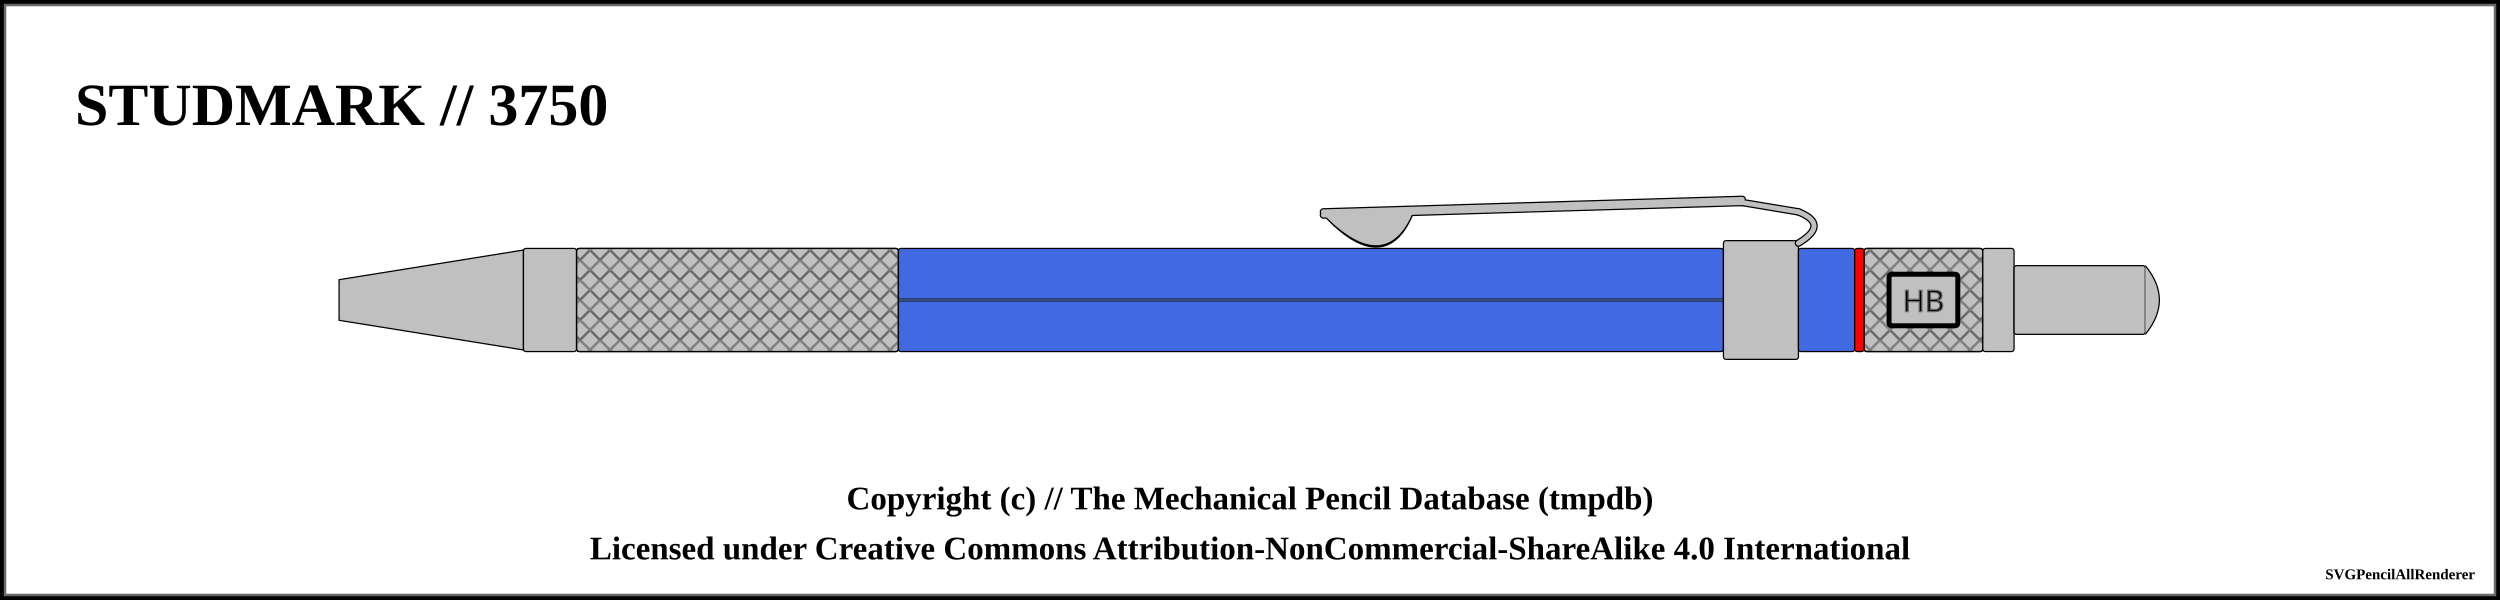
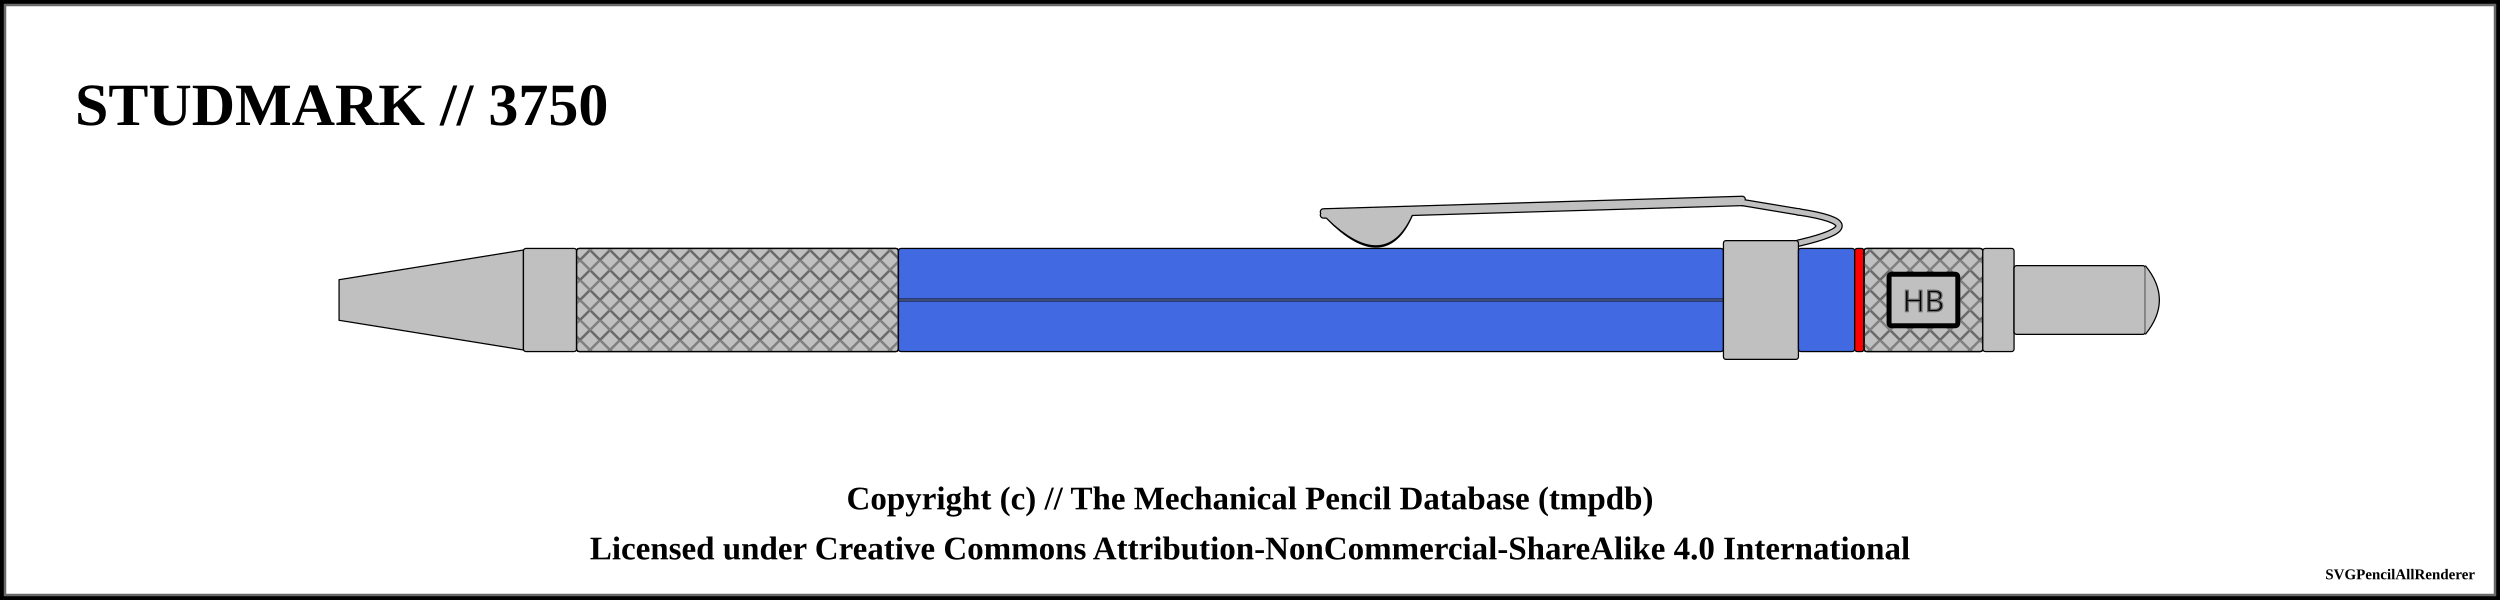
<svg xmlns="http://www.w3.org/2000/svg" width="1000" height="240">
  <pattern id="diagonalHatch" patternUnits="userSpaceOnUse" width="8" height="8">
    <path stroke="dimgray" stroke-linecap="round" stroke-width="1" d="M 4,4 L 8,8" />
    <path stroke="dimgray" stroke-linecap="round" stroke-width="1" d="M 4,4 L 0,8" />
    <path stroke="gray" stroke-linecap="round" stroke-width="1" d="M 4,4 L 8,0" />
    <path stroke="gray" stroke-linecap="round" stroke-width="1" d="M 4,4 L 0,0" />
  </pattern>
  <pattern id="spring" patternUnits="userSpaceOnUse" width="8" height="100">
    <path stroke="dimgray" stroke-linecap="round" stroke-width="2" d="M 0,0 L 8,100" />
    <path stroke="white" stroke-linecap="round" stroke-width="1" d="M 0,0 L 8,100" />
  </pattern>
  <rect x="0" y="0" width="1000" height="240" fill="white" stroke="black" stroke-width="4" />
  <rect x="2" y="2" width="996" height="236" fill="white" stroke="dimgray" stroke-width="1" />
  <g transform="rotate(0 0 0)">
    <text x="30" y="50" font-size="2.0em" font-weight="bold"> STUDMARK // 3750 </text>
    <path d="M135.625 111.875 L209.375 100 L209.375 140 L135.625 128.125 Z" stroke-width="0.5" stroke="black" stroke-linejoin="round" fill="silver" />
    <rect x="209.375" y="99.375" width="21.25" height="41.25" rx="1" ry="1" stroke-width="0.5" stroke="black" fill="silver" />
    <rect x="230.625" y="99.375" width="128.75" height="41.25" rx="1" ry="1" stroke-width="0.5" stroke="black" fill="silver" />
    <rect x="230.625" y="99.375" width="128.75" height="41.25" rx="1" ry="1" stroke-width="0.5" stroke="black" fill="url(#diagonalHatch)" />
    <rect x="359.375" y="99.375" width="330" height="41.25" rx="1" ry="1" stroke-width="0.5" stroke="black" fill="royalblue" />
    <line x1="359.375" y1="120" x2="689.375" y2="120" stroke-width="1.5" stroke="black" fill="none" stroke-opacity="0.5" />
    <line x1="359.375" y1="120" x2="689.375" y2="120" stroke-width="0.5" stroke="gray" fill="none" stroke-opacity="0.5" />
-     <rect x="689.375" y="96.25" width="30" height="47.5" rx="1" ry="1" stroke-width="0.5" stroke="black" fill="silver" />
    <path d="M531.5 86.5 Q554.375 109.75 564.375 84.25 Z" stroke-width="3" stroke="black" fill="dimgray" stroke-linecap="round" />
    <line x1="529.375" y1="84.75" x2="696.875" y2="79.75" stroke-width="3" stroke="black" fill="dimgray" stroke-linecap="round" />
/&gt;<line x1="529.375" y1="86" x2="696.875" y2="81" stroke-width="3" stroke="black" fill="dimgray" stroke-linecap="round" />
/&gt;<line x1="696.875" y1="81" x2="719.375" y2="84.75" stroke-width="3" stroke="black" fill="dimgray" stroke-linecap="round" />
- /&gt;<path d="M719.375 84.75 Q731.875 89.75 719.375 97.25" stroke-width="3" stroke="black" fill="none" stroke-linecap="round" />
+ /&gt;<path d="M719.375 84.75 Q751.875 89.75 719.375 97.25" stroke-width="3" stroke="black" fill="none" stroke-linecap="round" />
    <path d="M531.5 86.5 Q554.375 108.75 564.375 84.25 Z" stroke-width="2" stroke="silver" fill="silver" stroke-linecap="round" />
    <line x1="529.375" y1="84.75" x2="696.875" y2="79.75" stroke-width="2" stroke="silver" fill="silver" stroke-linecap="round" />
/&gt;<line x1="529.375" y1="86" x2="696.875" y2="81" stroke-width="2" stroke="silver" fill="silver" stroke-linecap="round" />
/&gt;<line x1="696.875" y1="81" x2="719.375" y2="84.75" stroke-width="2" stroke="silver" fill="silver" stroke-linecap="round" />
- /&gt;<path d="M719.375 84.75 Q731.875 89.75 719.375 97.25" stroke-width="2" stroke="silver" fill="none" stroke-linecap="round" />
+ /&gt;<path d="M719.375 84.75 Q751.875 89.75 719.375 97.25" stroke-width="2" stroke="silver" fill="none" stroke-linecap="round" />
+     <rect x="689.375" y="96.25" width="30" height="47.5" rx="1" ry="1" stroke-width="0.5" stroke="black" fill="silver" />
    <rect x="719.375" y="99.375" width="22.5" height="41.25" rx="1" ry="1" stroke-width="0.5" stroke="black" fill="royalblue" />
    <rect x="741.875" y="99.375" width="3.75" height="41.25" rx="1" ry="1" stroke-width="0.5" stroke="black" fill="red" />
    <rect x="745.625" y="99.375" width="47.5" height="41.25" rx="1" ry="1" stroke-width="0.5" stroke="black" fill="silver" />
    <rect x="745.625" y="99.375" width="47.5" height="41.25" rx="1" ry="1" stroke-width="0.5" stroke="black" fill="url(#diagonalHatch)" />
    <rect x="755.625" y="109.688" width="27.5" height="20.625" rx="1" ry="1" stroke-width="2" stroke="black" fill="silver" />
    <text x="769.375" y="120" text-anchor="middle" dominant-baseline="central">
      <tspan stroke="dimgray" stroke-width="0.5" font-family="sans-serif" fill="black" textLength="{this.width * 5 - 24}"> HB</tspan>
    </text>
    <rect x="793.125" y="99.375" width="12.5" height="41.25" rx="1" ry="1" stroke-width="0.5" stroke="black" fill="silver" />
    <rect x="805.625" y="106.25" width="52.5" height="27.5" rx="1" ry="1" stroke-width="0.5" stroke="black" fill="silver" />
    <path d="M858.125 106.25 Q869.375 120 858.125 133.75" stroke-width="0.5" stroke="black" stroke-linejoin="round" fill="silver" />
  </g>
  <text x="50%" y="200" font-size="1.1em" font-weight="bold" text-anchor="middle" dominant-baseline="middle">Copyright (c) // The Mechanical Pencil Database (tmpdb)</text>
  <text x="50%" y="220" font-size="1.1em" font-weight="bold" text-anchor="middle" dominant-baseline="middle">Licensed under Creative Commons Attribution-NonCommercial-ShareAlike 4.0 International</text>
  <text x="990" y="230" font-size="0.5em" font-weight="bold" text-anchor="end" dominant-baseline="middle">SVGPencilAllRenderer</text>
</svg>
